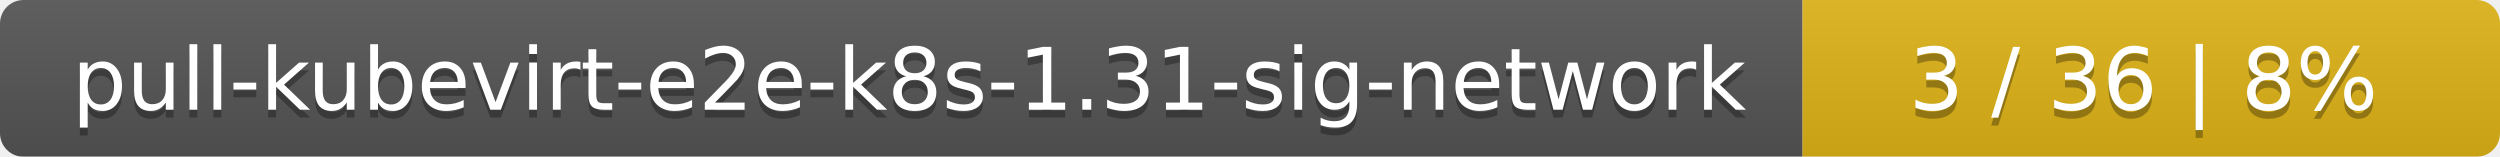
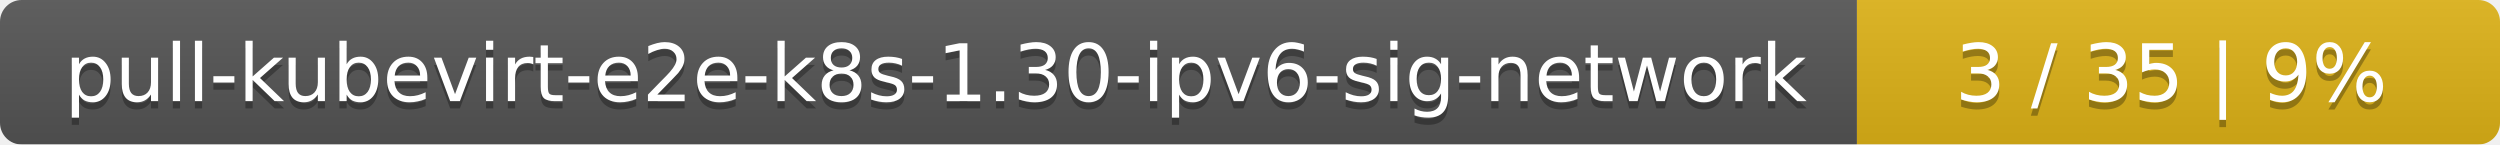
- <svg xmlns="http://www.w3.org/2000/svg" width="319" height="20">
+ <svg xmlns="http://www.w3.org/2000/svg" width="346" height="20">
  <linearGradient id="smooth" x2="0" y2="100%">
    <stop offset="0" stop-color="#bbb" stop-opacity=".1" />
    <stop offset="1" stop-opacity=".1" />
  </linearGradient>
  <mask id="round">
-     <rect width="319" height="20" rx="3" fill="#fff" />
+     <rect width="346" height="20" rx="3" fill="#fff" />
  </mask>
  <g mask="url(#round)">
-     <rect width="230" height="20" fill="#555" />
-     <rect x="230" width="89" height="20" fill="#dfb317" />
-     <rect width="319" height="20" fill="url(#smooth)" />
+     <rect width="257" height="20" fill="#555" />
+     <rect x="257" width="89" height="20" fill="#dfb317" />
+     <rect width="346" height="20" fill="url(#smooth)" />
  </g>
  <g fill="#fff" text-anchor="middle" font-family="DejaVu Sans,Verdana,Geneva,sans-serif" font-size="11">
-     <text x="116" y="15" fill="#010101" fill-opacity=".3">pull-kubevirt-e2e-k8s-1.31-sig-network</text>
-     <text x="116" y="14">pull-kubevirt-e2e-k8s-1.31-sig-network</text>
-     <text x="273.5" y="15" fill="#010101" fill-opacity=".3">3 / 36    |    8%</text>
-     <text x="273.5" y="14">3 / 36    |    8%</text>
+     <text x="129.5" y="15" fill="#010101" fill-opacity=".3">pull-kubevirt-e2e-k8s-1.30-ipv6-sig-network</text>
+     <text x="129.5" y="14">pull-kubevirt-e2e-k8s-1.30-ipv6-sig-network</text>
+     <text x="300.5" y="15" fill="#010101" fill-opacity=".3">3 / 35    |    9%</text>
+     <text x="300.5" y="14">3 / 35    |    9%</text>
  </g>
</svg>
